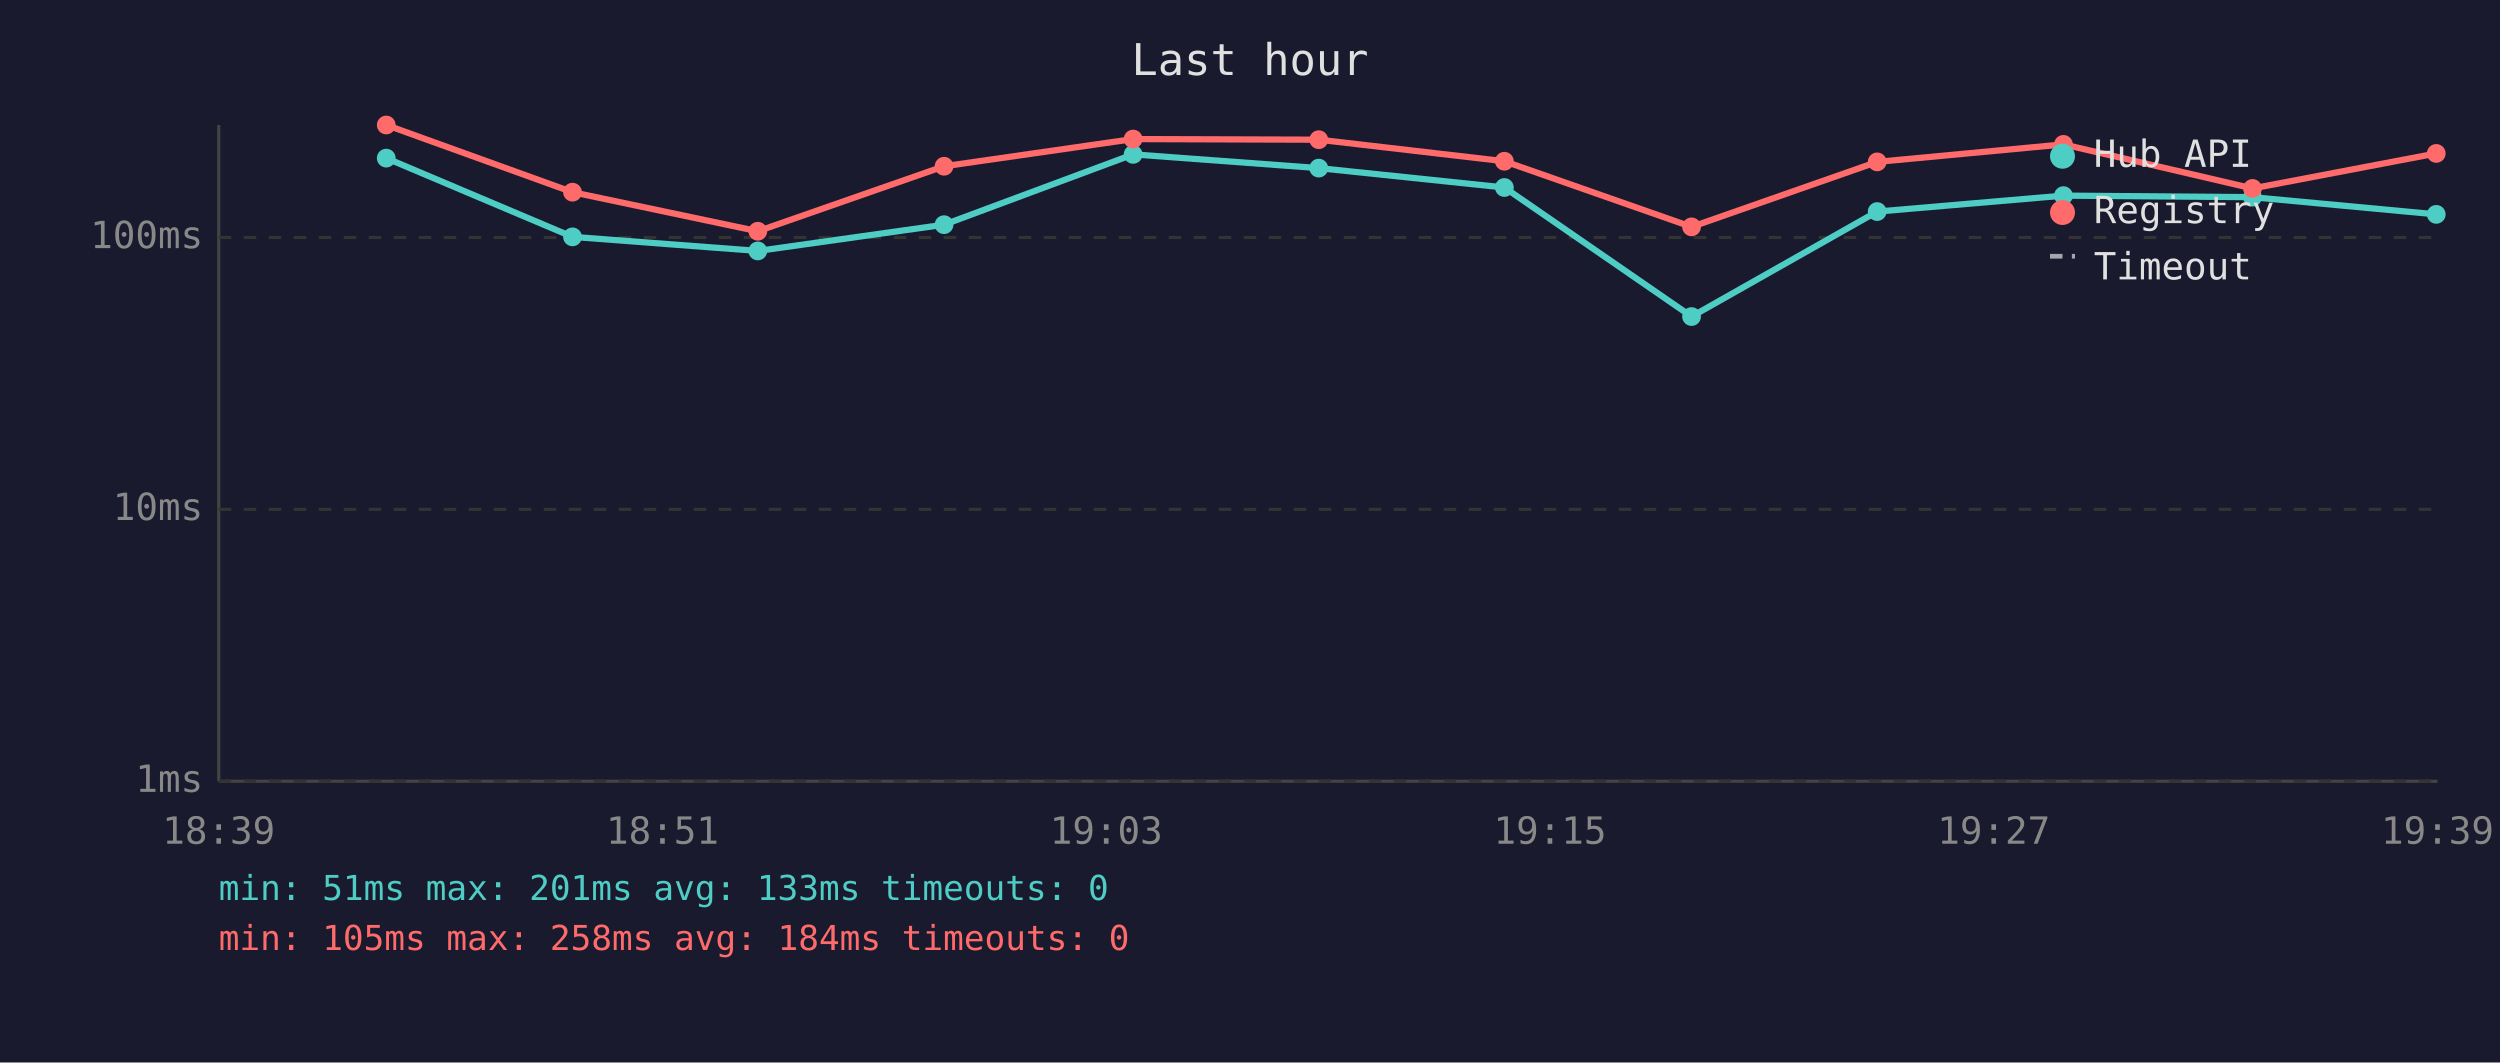
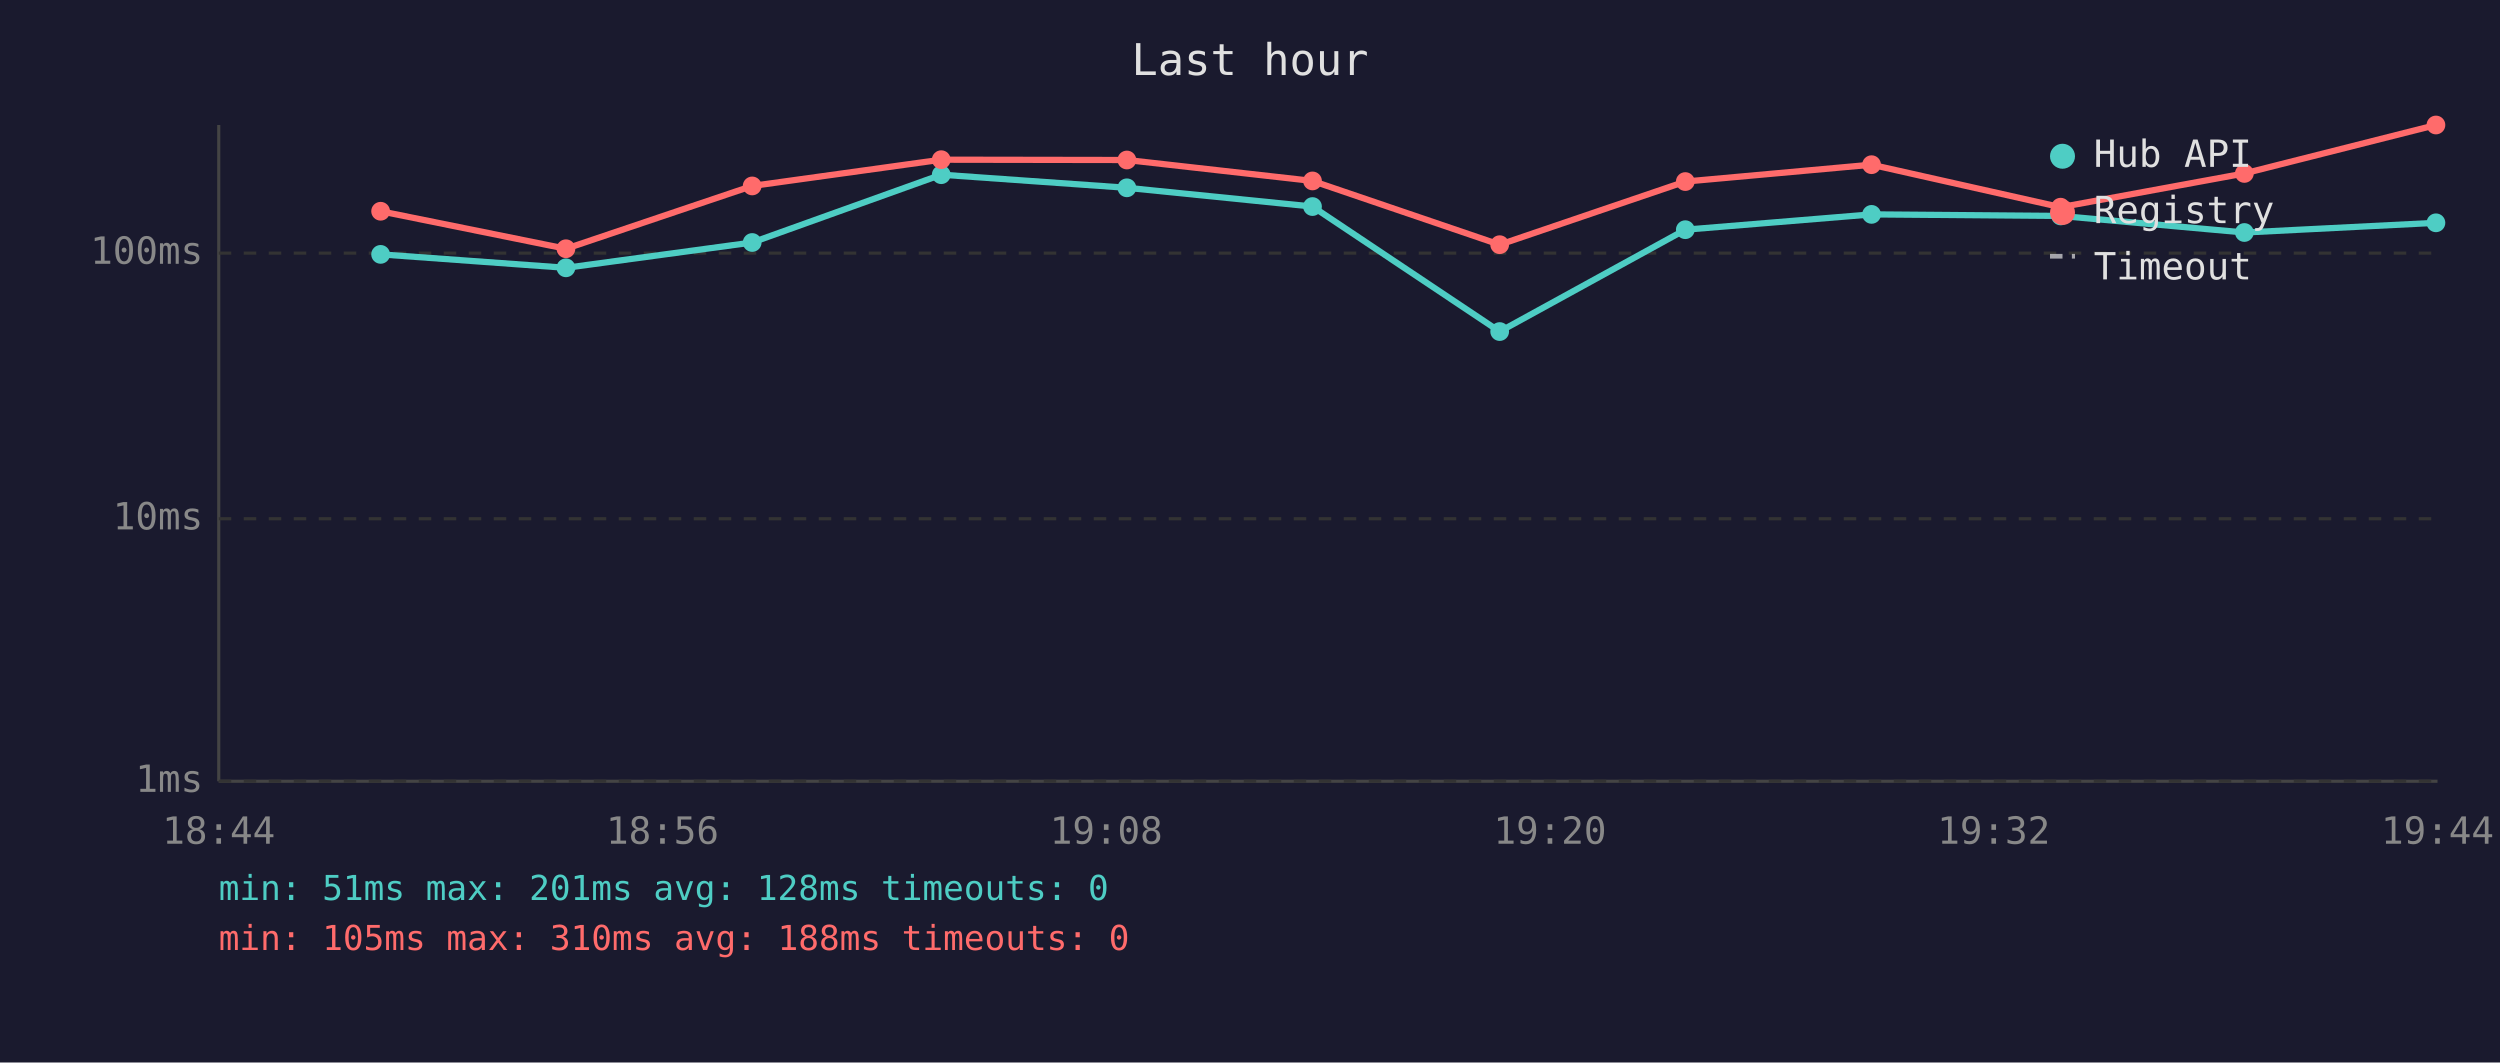
<svg xmlns="http://www.w3.org/2000/svg" viewBox="0 0 800 340" font-family="monospace" font-size="12">
  <rect width="800" height="340" fill="#1a1a2e" />
  <text x="400" y="24" fill="#e0e0e0" font-size="14" text-anchor="middle">Last hour</text>
  <line x1="70" y1="40" x2="70" y2="250" stroke="#444" stroke-width="1" />
  <line x1="70" y1="250" x2="780" y2="250" stroke="#444" stroke-width="1" />
  <line x1="70" y1="250" x2="780" y2="250" stroke="#333" stroke-width="1" stroke-dasharray="4" />
  <text x="65" y="250" fill="#888" text-anchor="end" dominant-baseline="middle">1ms</text>
-   <line x1="70" y1="163" x2="780" y2="163" stroke="#333" stroke-width="1" stroke-dasharray="4" />
-   <text x="65" y="163" fill="#888" text-anchor="end" dominant-baseline="middle">10ms</text>
-   <line x1="70" y1="76" x2="780" y2="76" stroke="#333" stroke-width="1" stroke-dasharray="4" />
-   <text x="65" y="76" fill="#888" text-anchor="end" dominant-baseline="middle">100ms</text>
-   <text x="70" y="270" fill="#888" text-anchor="middle">18:39</text>
-   <text x="212" y="270" fill="#888" text-anchor="middle">18:51</text>
-   <text x="354" y="270" fill="#888" text-anchor="middle">19:03</text>
-   <text x="496" y="270" fill="#888" text-anchor="middle">19:15</text>
-   <text x="638" y="270" fill="#888" text-anchor="middle">19:27</text>
-   <text x="780" y="270" fill="#888" text-anchor="middle">19:39</text>
-   <polyline points="123.6,50.6 183.2,75.8 242.5,80.3 302.1,71.9 362.6,49.4 422.0,53.8 481.4,60.0 541.3,101.3 600.7,67.7 660.3,62.6 720.8,63.1 779.6,68.6" fill="none" stroke="#4ecdc4" stroke-width="2" opacity="1" />
-   <circle cx="123.6" cy="50.6" r="3" fill="#4ecdc4" />
-   <circle cx="183.2" cy="75.8" r="3" fill="#4ecdc4" />
-   <circle cx="242.5" cy="80.3" r="3" fill="#4ecdc4" />
-   <circle cx="302.1" cy="71.9" r="3" fill="#4ecdc4" />
-   <circle cx="362.6" cy="49.4" r="3" fill="#4ecdc4" />
-   <circle cx="422.0" cy="53.8" r="3" fill="#4ecdc4" />
-   <circle cx="481.4" cy="60.0" r="3" fill="#4ecdc4" />
-   <circle cx="541.3" cy="101.3" r="3" fill="#4ecdc4" />
-   <circle cx="600.7" cy="67.7" r="3" fill="#4ecdc4" />
-   <circle cx="660.3" cy="62.6" r="3" fill="#4ecdc4" />
-   <circle cx="720.8" cy="63.1" r="3" fill="#4ecdc4" />
-   <circle cx="779.6" cy="68.6" r="3" fill="#4ecdc4" />
-   <polyline points="123.6,40.0 183.2,61.5 242.5,74.0 302.1,53.2 362.6,44.5 422.0,44.7 481.4,51.6 541.3,72.6 600.7,51.8 660.3,46.2 720.8,60.3 779.6,49.1" fill="none" stroke="#ff6b6b" stroke-width="2" opacity="1" />
-   <circle cx="123.6" cy="40.0" r="3" fill="#ff6b6b" />
-   <circle cx="183.2" cy="61.5" r="3" fill="#ff6b6b" />
-   <circle cx="242.5" cy="74.0" r="3" fill="#ff6b6b" />
-   <circle cx="302.1" cy="53.2" r="3" fill="#ff6b6b" />
-   <circle cx="362.6" cy="44.5" r="3" fill="#ff6b6b" />
-   <circle cx="422.0" cy="44.7" r="3" fill="#ff6b6b" />
-   <circle cx="481.4" cy="51.6" r="3" fill="#ff6b6b" />
-   <circle cx="541.3" cy="72.6" r="3" fill="#ff6b6b" />
-   <circle cx="600.7" cy="51.8" r="3" fill="#ff6b6b" />
-   <circle cx="660.3" cy="46.2" r="3" fill="#ff6b6b" />
-   <circle cx="720.8" cy="60.3" r="3" fill="#ff6b6b" />
-   <circle cx="779.6" cy="49.1" r="3" fill="#ff6b6b" />
+   <line x1="70" y1="166" x2="780" y2="166" stroke="#333" stroke-width="1" stroke-dasharray="4" />
+   <text x="65" y="166" fill="#888" text-anchor="end" dominant-baseline="middle">10ms</text>
+   <line x1="70" y1="81" x2="780" y2="81" stroke="#333" stroke-width="1" stroke-dasharray="4" />
+   <text x="65" y="81" fill="#888" text-anchor="end" dominant-baseline="middle">100ms</text>
+   <text x="70" y="270" fill="#888" text-anchor="middle">18:44</text>
+   <text x="212" y="270" fill="#888" text-anchor="middle">18:56</text>
+   <text x="354" y="270" fill="#888" text-anchor="middle">19:08</text>
+   <text x="496" y="270" fill="#888" text-anchor="middle">19:20</text>
+   <text x="638" y="270" fill="#888" text-anchor="middle">19:32</text>
+   <text x="780" y="270" fill="#888" text-anchor="middle">19:44</text>
+   <polyline points="121.8,81.4 181.1,85.7 240.7,77.6 301.2,55.9 360.6,60.1 420.0,66.1 479.9,106.1 539.3,73.5 598.9,68.6 659.4,69.1 718.2,74.4 779.5,71.3" fill="none" stroke="#4ecdc4" stroke-width="2" opacity="1" />
+   <circle cx="121.8" cy="81.4" r="3" fill="#4ecdc4" />
+   <circle cx="181.1" cy="85.7" r="3" fill="#4ecdc4" />
+   <circle cx="240.7" cy="77.6" r="3" fill="#4ecdc4" />
+   <circle cx="301.2" cy="55.9" r="3" fill="#4ecdc4" />
+   <circle cx="360.6" cy="60.1" r="3" fill="#4ecdc4" />
+   <circle cx="420.0" cy="66.1" r="3" fill="#4ecdc4" />
+   <circle cx="479.9" cy="106.1" r="3" fill="#4ecdc4" />
+   <circle cx="539.3" cy="73.5" r="3" fill="#4ecdc4" />
+   <circle cx="598.9" cy="68.6" r="3" fill="#4ecdc4" />
+   <circle cx="659.4" cy="69.1" r="3" fill="#4ecdc4" />
+   <circle cx="718.2" cy="74.4" r="3" fill="#4ecdc4" />
+   <circle cx="779.5" cy="71.3" r="3" fill="#4ecdc4" />
+   <polyline points="121.8,67.6 181.1,79.6 240.7,59.5 301.2,51.1 360.6,51.2 420.0,57.9 479.9,78.3 539.3,58.1 598.9,52.7 659.4,66.3 718.2,55.5 779.5,40.0" fill="none" stroke="#ff6b6b" stroke-width="2" opacity="1" />
+   <circle cx="121.8" cy="67.6" r="3" fill="#ff6b6b" />
+   <circle cx="181.1" cy="79.6" r="3" fill="#ff6b6b" />
+   <circle cx="240.7" cy="59.5" r="3" fill="#ff6b6b" />
+   <circle cx="301.2" cy="51.1" r="3" fill="#ff6b6b" />
+   <circle cx="360.6" cy="51.2" r="3" fill="#ff6b6b" />
+   <circle cx="420.0" cy="57.9" r="3" fill="#ff6b6b" />
+   <circle cx="479.9" cy="78.3" r="3" fill="#ff6b6b" />
+   <circle cx="539.3" cy="58.1" r="3" fill="#ff6b6b" />
+   <circle cx="598.9" cy="52.7" r="3" fill="#ff6b6b" />
+   <circle cx="659.4" cy="66.3" r="3" fill="#ff6b6b" />
+   <circle cx="718.2" cy="55.5" r="3" fill="#ff6b6b" />
+   <circle cx="779.5" cy="40.0" r="3" fill="#ff6b6b" />
  <circle cx="660" cy="50" r="4" fill="#4ecdc4" />
  <text x="670" y="50" fill="#e0e0e0" dominant-baseline="middle">Hub API</text>
  <circle cx="660" cy="68" r="4" fill="#ff6b6b" />
  <text x="670" y="68" fill="#e0e0e0" dominant-baseline="middle">Registry</text>
  <line x1="656" y1="82" x2="664" y2="82" stroke="#e0e0e0" stroke-width="1.5" stroke-dasharray="4,3" opacity="0.7" />
  <text x="670" y="86" fill="#e0e0e0" dominant-baseline="middle">Timeout</text>
-   <text x="70" y="288" fill="#4ecdc4" font-size="11">min: 51ms  max: 201ms  avg: 133ms  timeouts: 0</text>
-   <text x="70" y="304" fill="#ff6b6b" font-size="11">min: 105ms  max: 258ms  avg: 184ms  timeouts: 0</text>
+   <text x="70" y="288" fill="#4ecdc4" font-size="11">min: 51ms  max: 201ms  avg: 128ms  timeouts: 0</text>
+   <text x="70" y="304" fill="#ff6b6b" font-size="11">min: 105ms  max: 310ms  avg: 188ms  timeouts: 0</text>
</svg>
